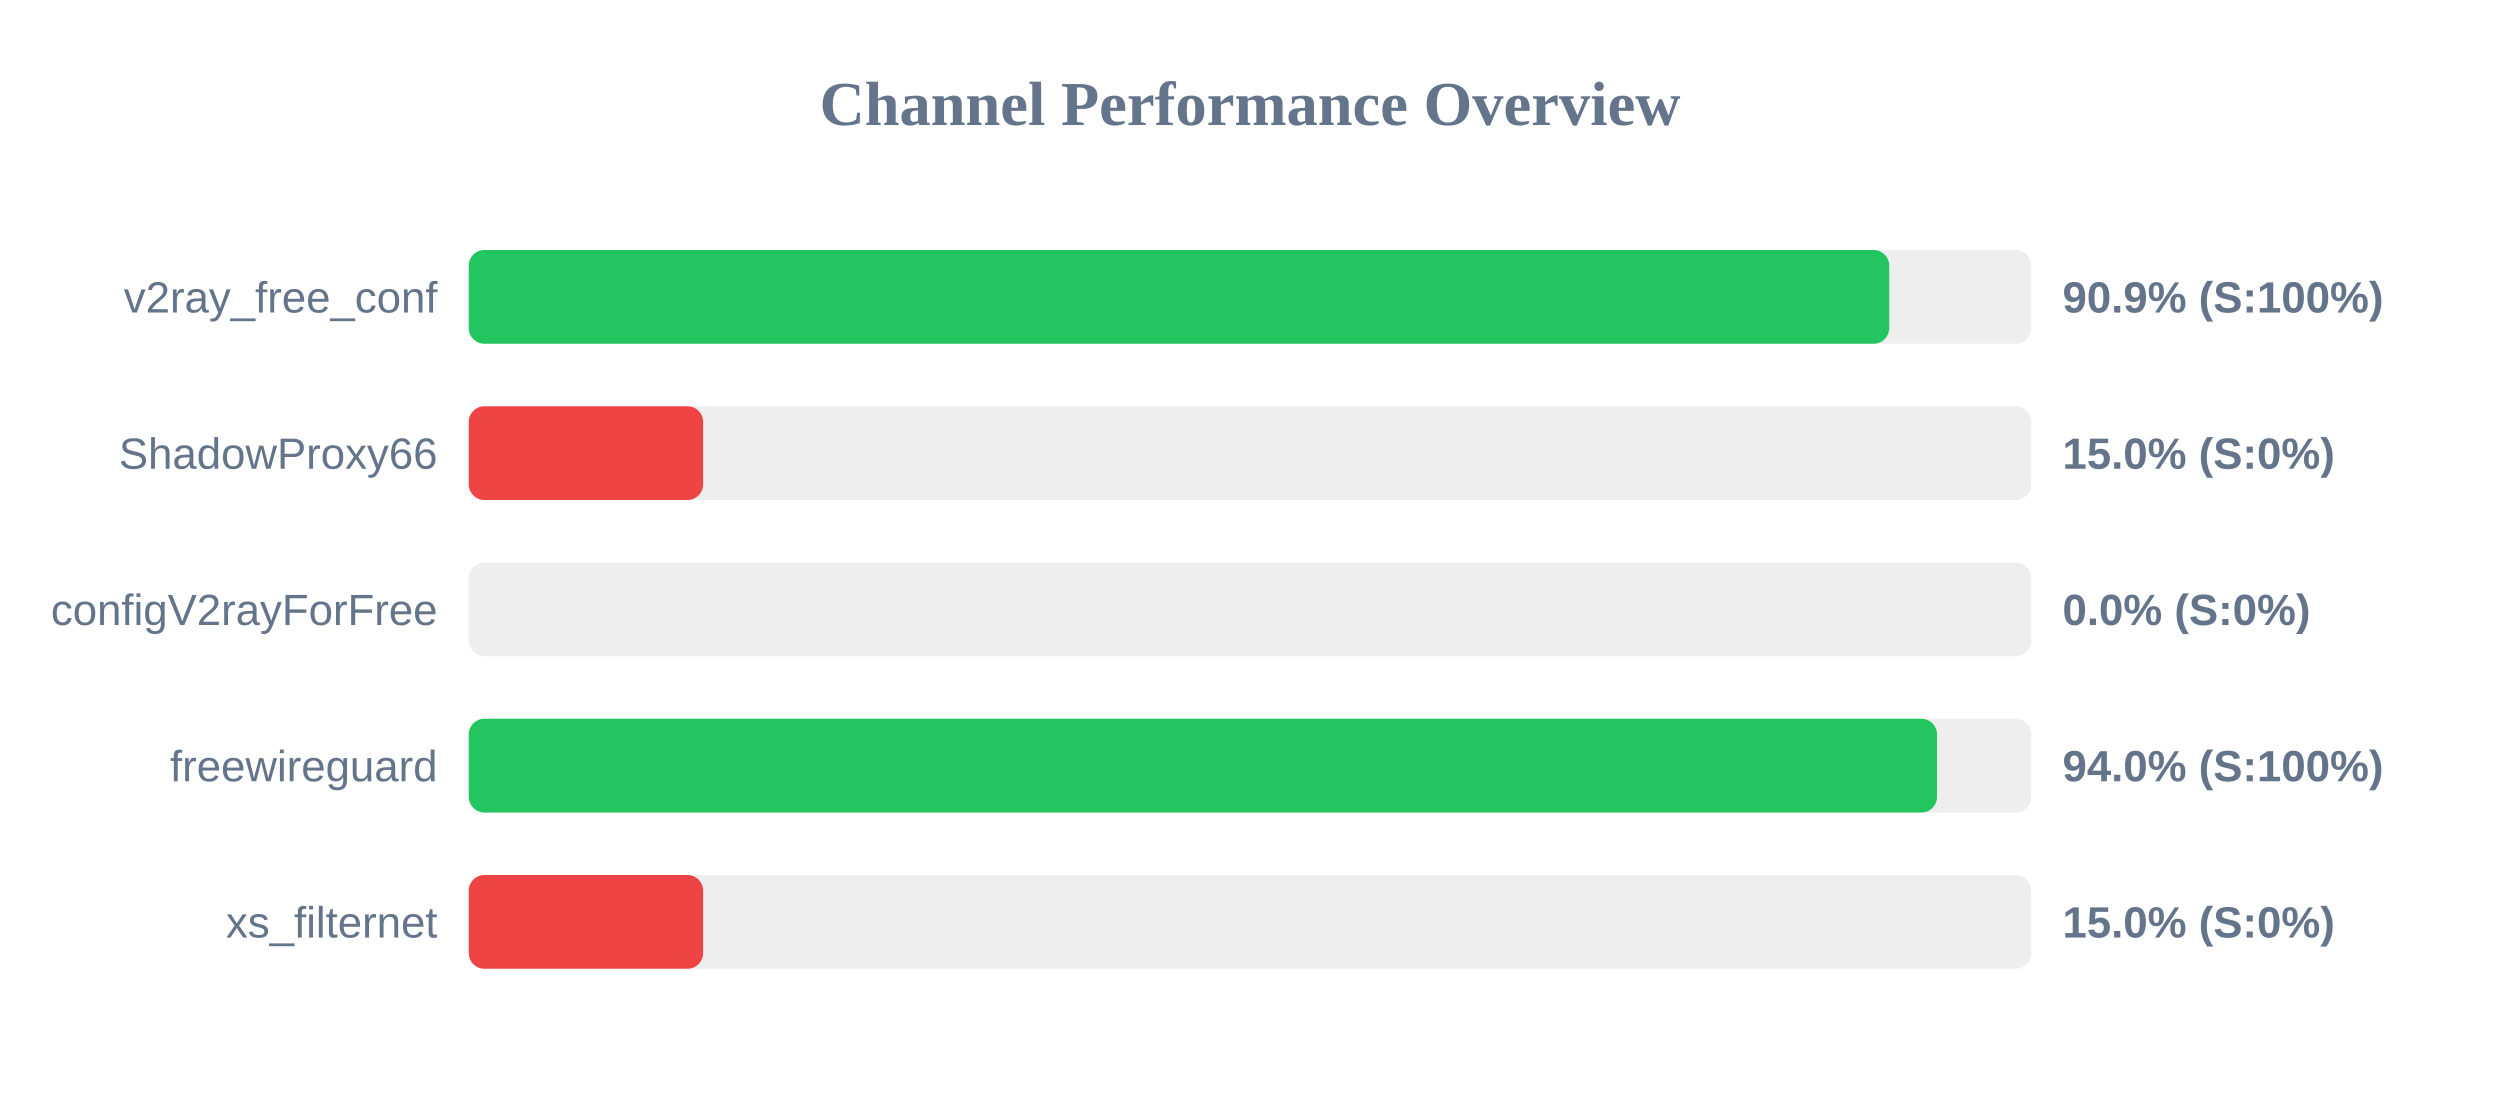
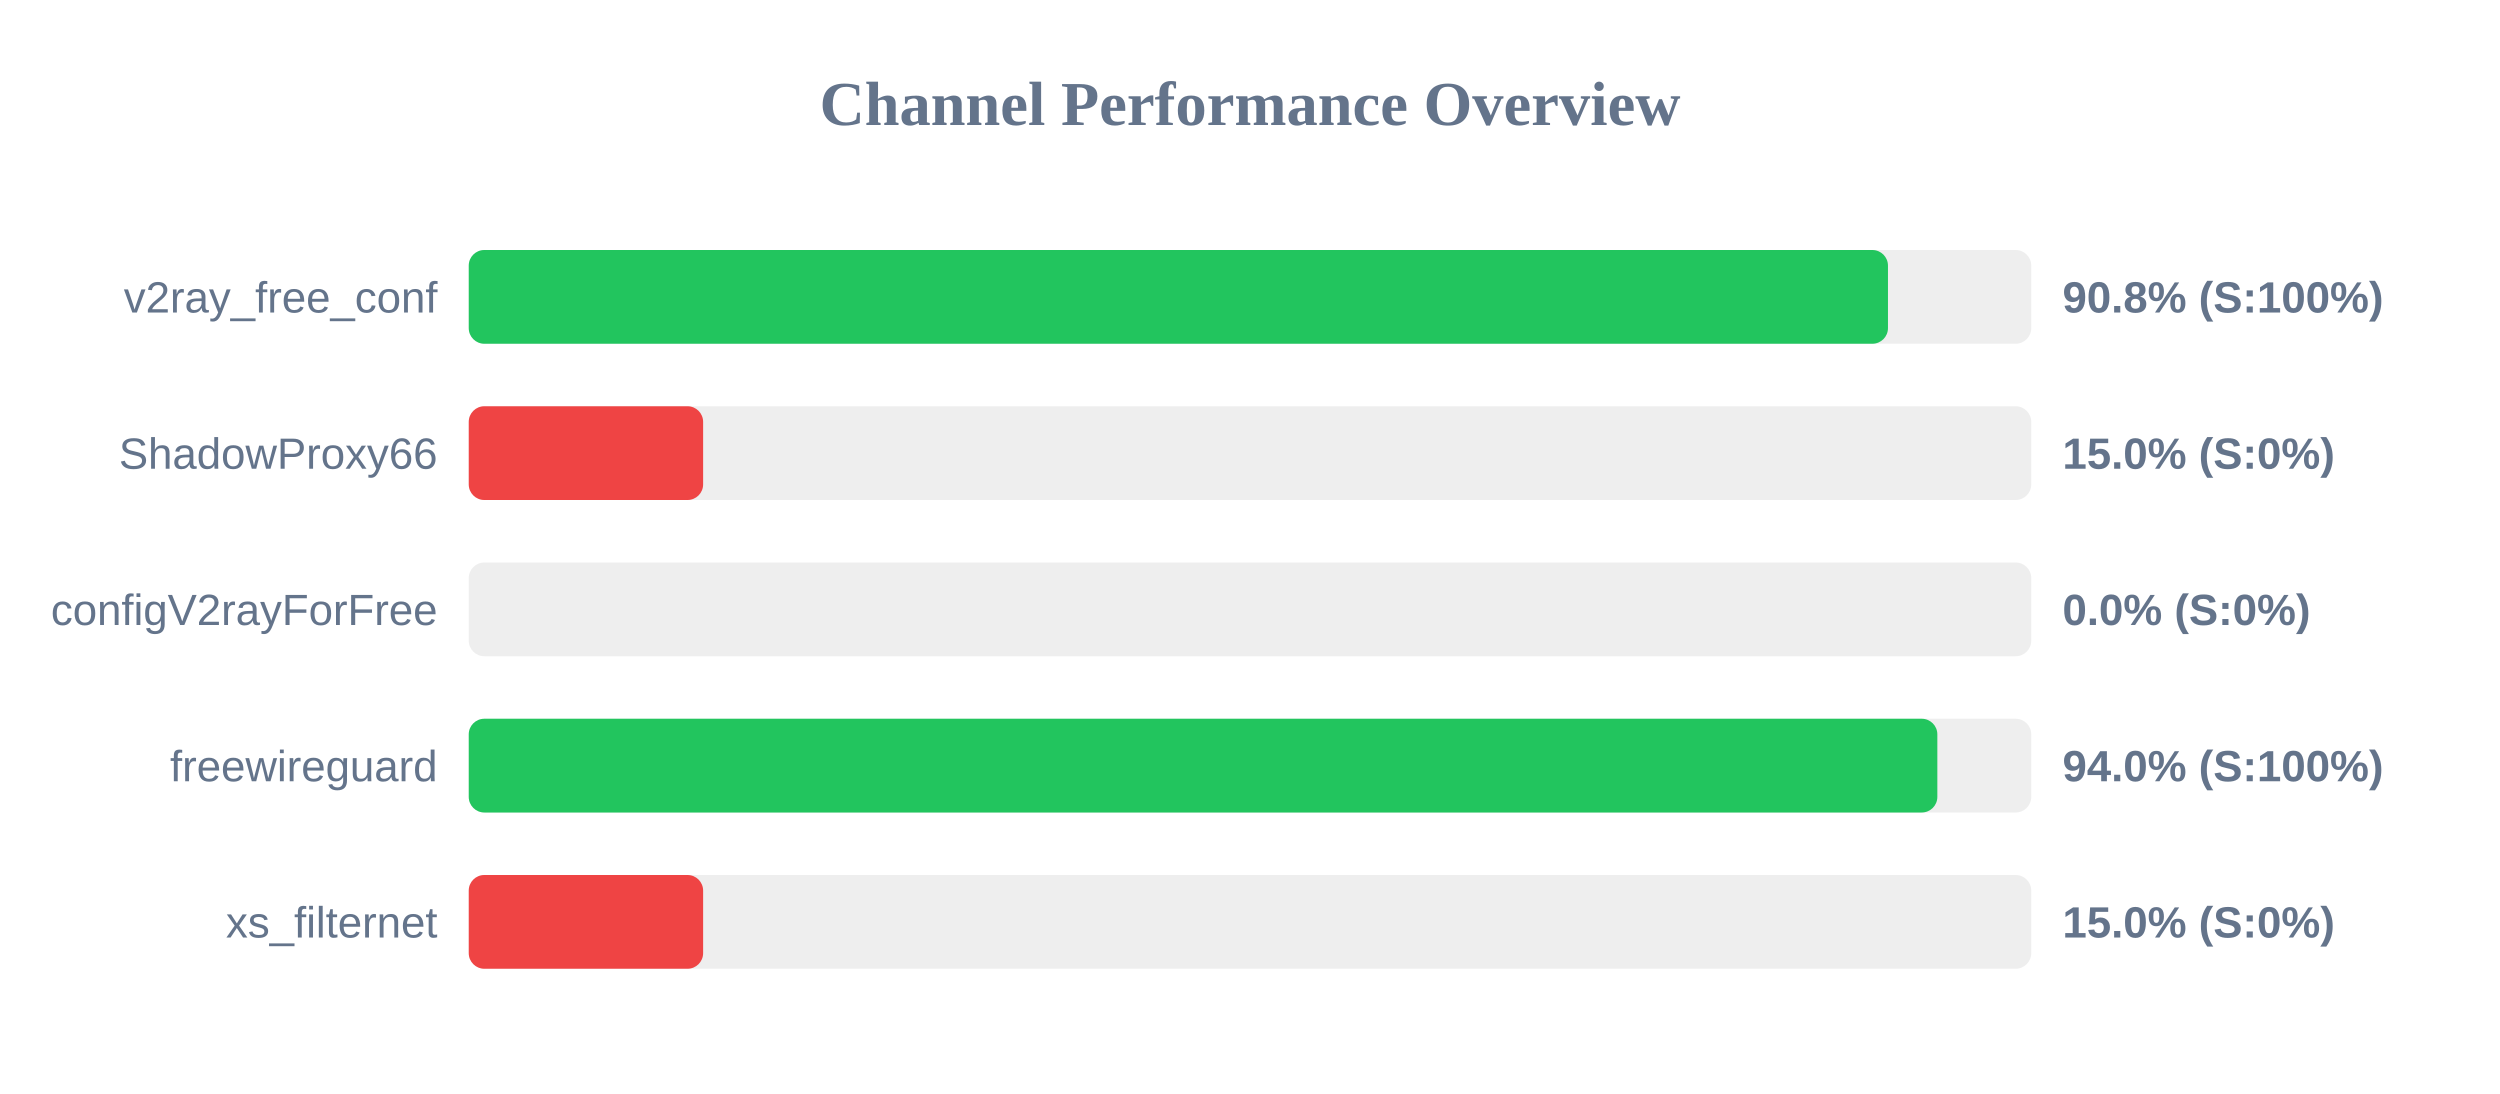
<svg xmlns="http://www.w3.org/2000/svg" width="800" height="350" version="1.1">
  <style>
        .row { font: 14px Arial; fill: #64748b; }
        .score { font: bold 14px Arial; fill: #64748b; }
    </style>
  <text x="400" y="40" text-anchor="middle" font-size="20px" font-weight="bold" fill="#64748b">Channel Performance Overview</text>
  <rect x="150" y="80" width="500" height="30" fill="#eee" rx="5" />
-   <rect x="150" y="80" width="454.55" height="30" fill="#22c55e" rx="5" />
+   <rect x="150" y="80" width="454.15" height="30" fill="#22c55e" rx="5" />
  <text x="140" y="100" text-anchor="end" class="row">v2ray_free_conf</text>
-   <text x="660" y="100" text-anchor="start" class="score">90.9% (S:100%)</text>
+   <text x="660" y="100" text-anchor="start" class="score">90.8% (S:100%)</text>
  <rect x="150" y="130" width="500" height="30" fill="#eee" rx="5" />
  <rect x="150" y="130" width="75.0" height="30" fill="#ef4444" rx="5" />
  <text x="140" y="150" text-anchor="end" class="row">ShadowProxy66</text>
  <text x="660" y="150" text-anchor="start" class="score">15.0% (S:0%)</text>
  <rect x="150" y="180" width="500" height="30" fill="#eee" rx="5" />
  <rect x="150" y="180" width="0.0" height="30" fill="#ef4444" rx="5" />
  <text x="140" y="200" text-anchor="end" class="row">configV2rayForFree</text>
  <text x="660" y="200" text-anchor="start" class="score">0.0% (S:0%)</text>
  <rect x="150" y="230" width="500" height="30" fill="#eee" rx="5" />
-   <rect x="150" y="230" width="469.85" height="30" fill="#22c55e" rx="5" />
+   <rect x="150" y="230" width="469.95" height="30" fill="#22c55e" rx="5" />
  <text x="140" y="250" text-anchor="end" class="row">freewireguard</text>
  <text x="660" y="250" text-anchor="start" class="score">94.0% (S:100%)</text>
  <rect x="150" y="280" width="500" height="30" fill="#eee" rx="5" />
  <rect x="150" y="280" width="75.0" height="30" fill="#ef4444" rx="5" />
  <text x="140" y="300" text-anchor="end" class="row">xs_filternet</text>
  <text x="660" y="300" text-anchor="start" class="score">15.0% (S:0%)</text>
</svg>
